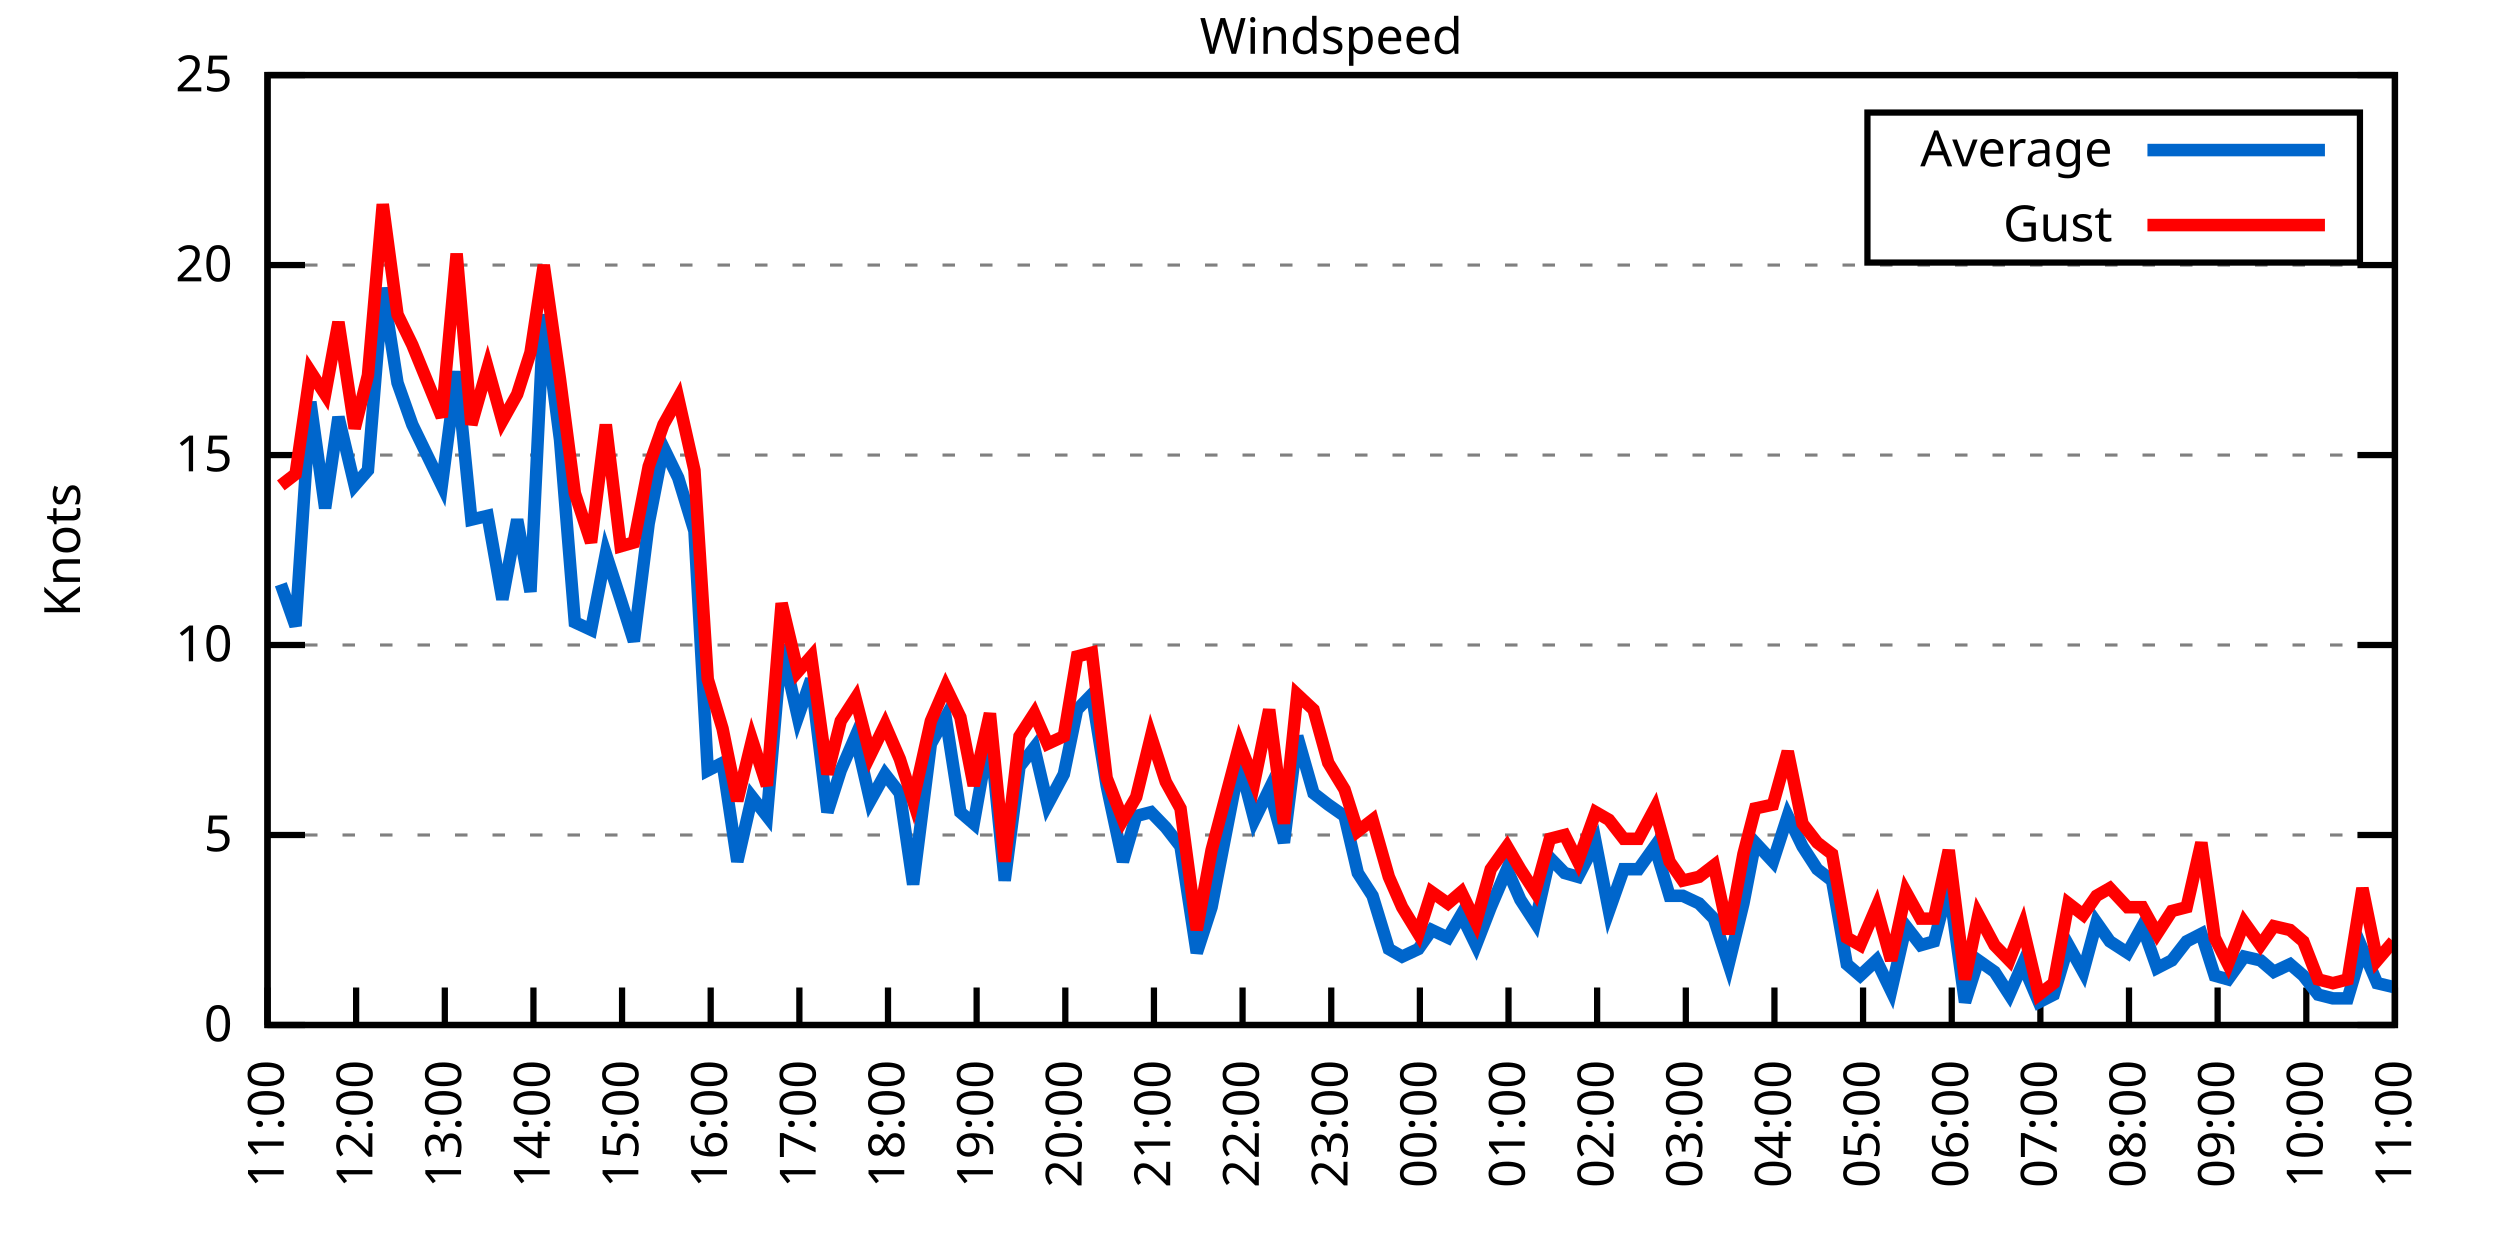
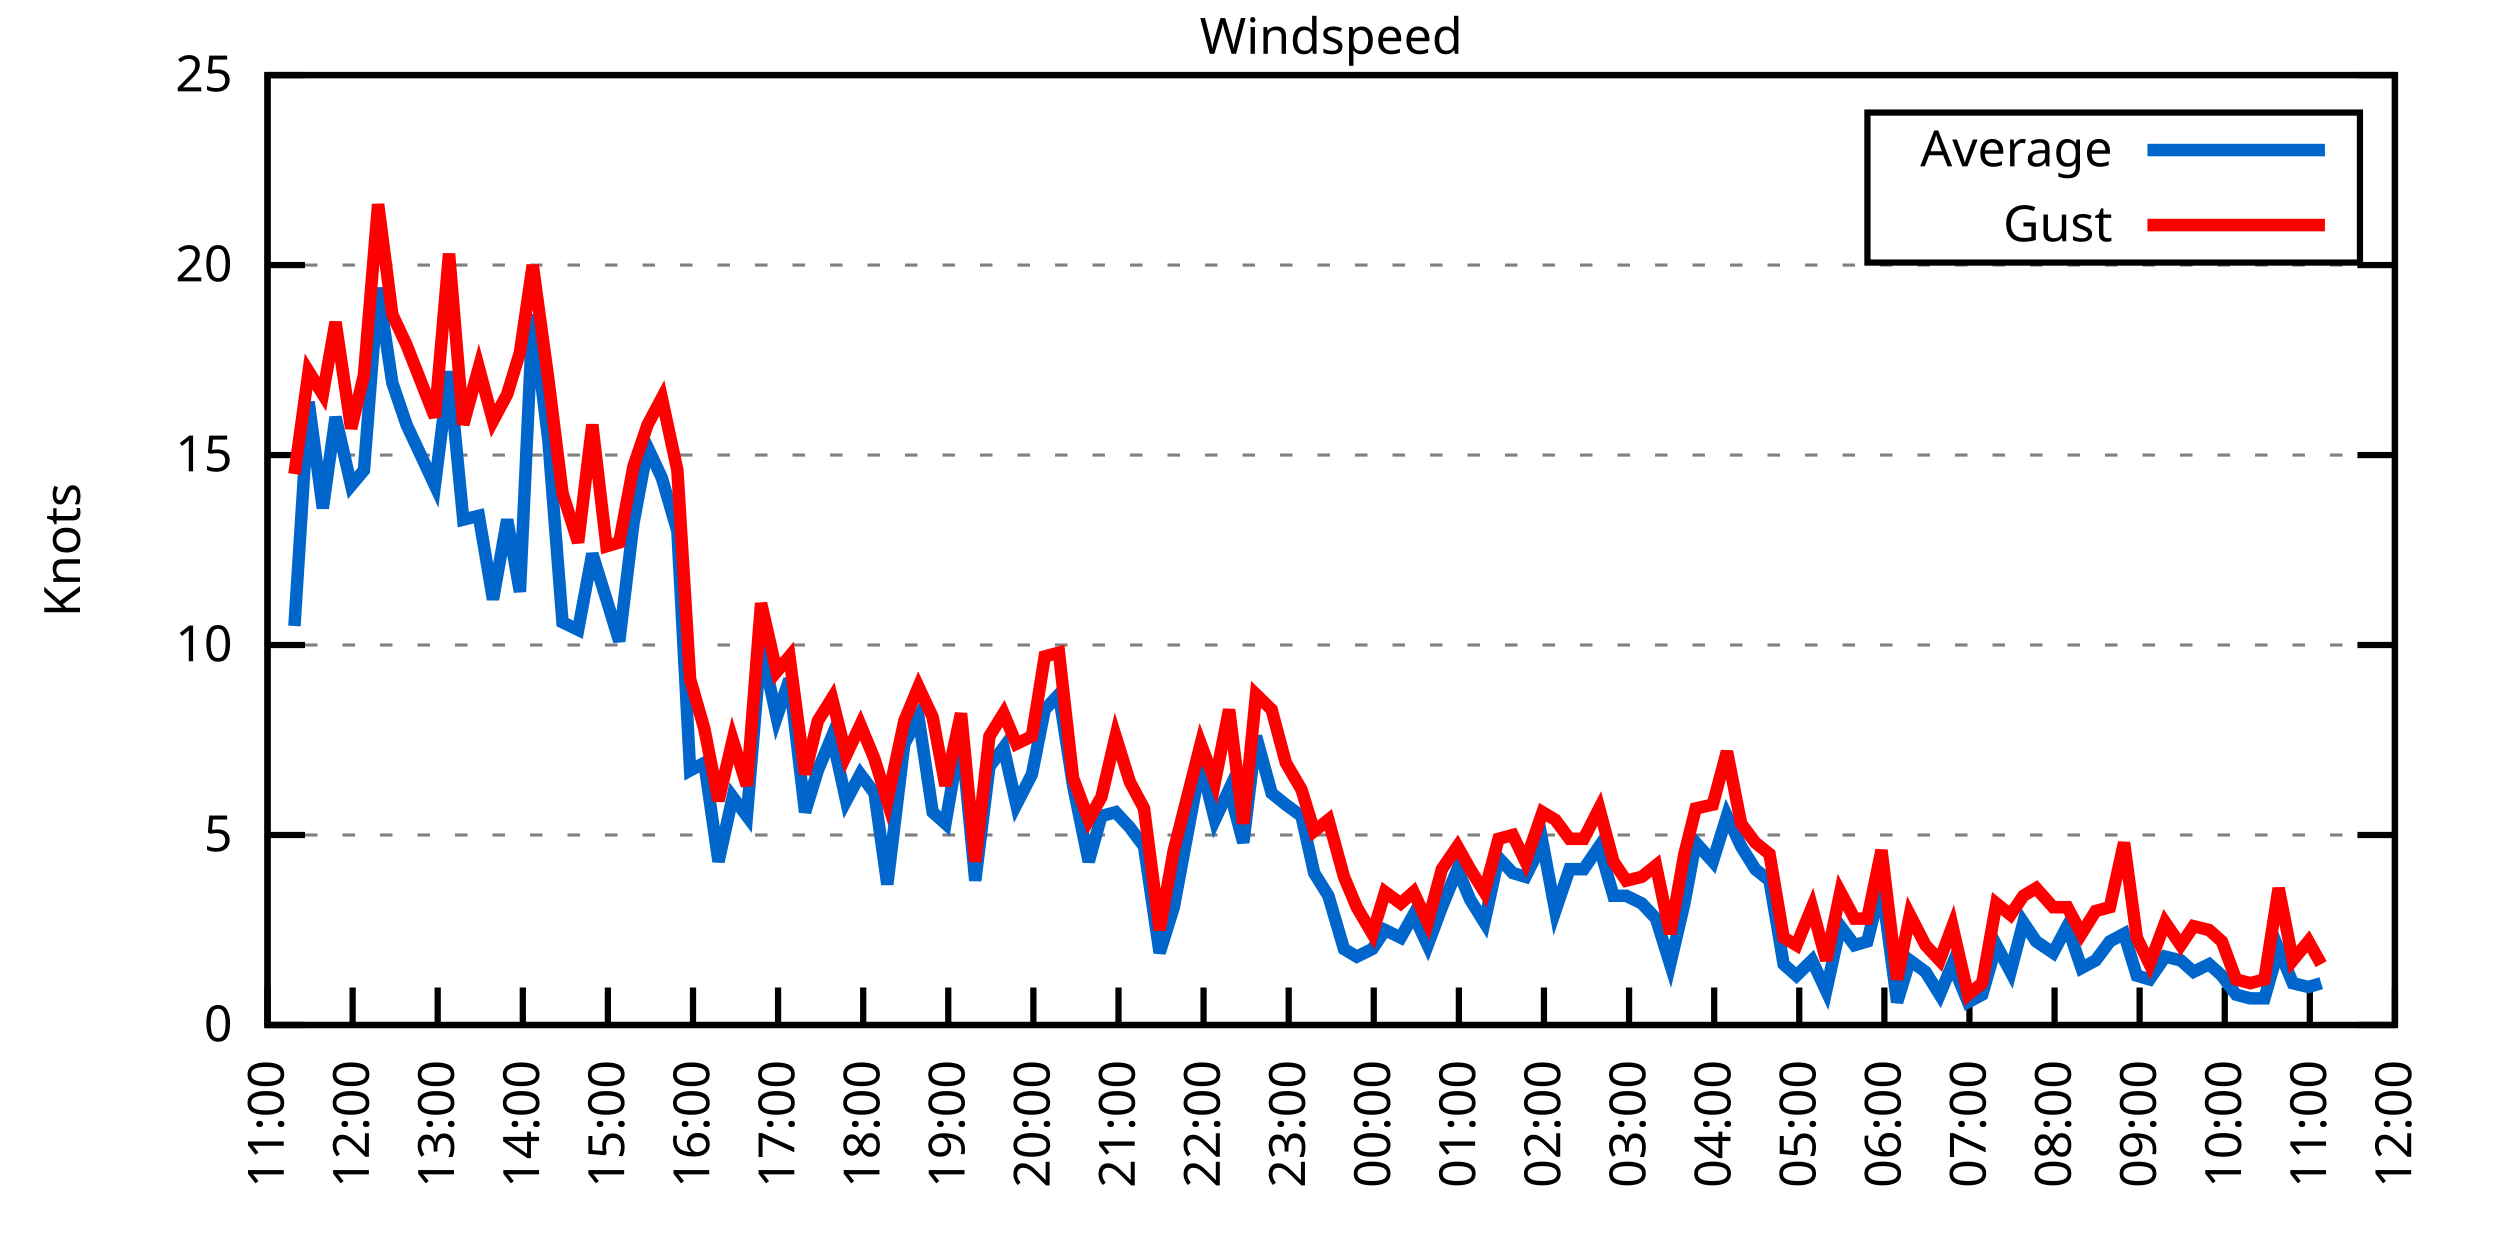
<svg xmlns="http://www.w3.org/2000/svg" xmlns:xlink="http://www.w3.org/1999/xlink" width="400" height="200" viewBox="0 0 400 200">
  <g id="gnuplot_canvas">
    <rect x="0" y="0" width="400" height="200" fill="none" />
    <defs>
      <circle id="gpDot" r="0.5" stroke-width="0.5" stroke="currentColor" />
      <path id="gpPt0" stroke-width="0.333" stroke="currentColor" d="M-1,0 h2 M0,-1 v2" />
      <path id="gpPt1" stroke-width="0.333" stroke="currentColor" d="M-1,-1 L1,1 M1,-1 L-1,1" />
      <path id="gpPt2" stroke-width="0.333" stroke="currentColor" d="M-1,0 L1,0 M0,-1 L0,1 M-1,-1 L1,1 M-1,1 L1,-1" />
      <rect id="gpPt3" stroke-width="0.333" stroke="currentColor" x="-1" y="-1" width="2" height="2" />
      <rect id="gpPt4" stroke-width="0.333" stroke="currentColor" fill="currentColor" x="-1" y="-1" width="2" height="2" />
      <circle id="gpPt5" stroke-width="0.333" stroke="currentColor" cx="0" cy="0" r="1" />
      <use xlink:href="#gpPt5" id="gpPt6" fill="currentColor" stroke="none" />
      <path id="gpPt7" stroke-width="0.333" stroke="currentColor" d="M0,-1.33 L-1.33,0.67 L1.33,0.67 z" />
      <use xlink:href="#gpPt7" id="gpPt8" fill="currentColor" stroke="none" />
      <use xlink:href="#gpPt7" id="gpPt9" stroke="currentColor" transform="rotate(180)" />
      <use xlink:href="#gpPt9" id="gpPt10" fill="currentColor" stroke="none" />
      <use xlink:href="#gpPt3" id="gpPt11" stroke="currentColor" transform="rotate(45)" />
      <use xlink:href="#gpPt11" id="gpPt12" fill="currentColor" stroke="none" />
      <path id="gpPt13" stroke-width="0.333" stroke="currentColor" d="M0,1.330 L1.265,0.411 L0.782,-1.067 L-0.782,-1.076 L-1.265,0.411 z" />
      <use xlink:href="#gpPt13" id="gpPt14" fill="currentColor" stroke="none" />
      <filter id="textbox" filterUnits="objectBoundingBox" x="0" y="0" height="1" width="1">
        <feFlood flood-color="white" flood-opacity="1" result="bgnd" />
        <feComposite in="SourceGraphic" in2="bgnd" operator="atop" />
      </filter>
      <filter id="greybox" filterUnits="objectBoundingBox" x="0" y="0" height="1" width="1">
        <feFlood flood-color="lightgrey" flood-opacity="1" result="grey" />
        <feComposite in="SourceGraphic" in2="grey" operator="atop" />
      </filter>
    </defs>
    <g fill="none" color="white" stroke="currentColor" stroke-width="1.00" stroke-linecap="butt" stroke-linejoin="miter">
</g>
    <g fill="none" color="black" stroke="currentColor" stroke-width="1.00" stroke-linecap="butt" stroke-linejoin="miter">
      <g stroke="none" shape-rendering="crispEdges">
        <polygon fill="rgb(255, 255, 255)" points="42.80,164.00 383.18,164.00 383.18,12.02 42.80,12.02 " />
      </g>
    </g>
    <g fill="none" color="black" stroke="currentColor" stroke-width="1.00" stroke-linecap="butt" stroke-linejoin="miter">
</g>
    <g fill="none" color="black" stroke="black" stroke-width="0.50" stroke-linecap="butt" stroke-linejoin="miter">
</g>
    <g fill="none" color="gray" stroke="currentColor" stroke-width="0.50" stroke-linecap="butt" stroke-linejoin="miter">
      <path stroke="gray" stroke-dasharray="2,4" class="gridline" d="M42.80,164.00 L383.19,164.00  " />
    </g>
    <g fill="none" color="gray" stroke="gray" stroke-width="1.00" stroke-linecap="butt" stroke-linejoin="miter">
</g>
    <g fill="none" color="black" stroke="currentColor" stroke-width="1.00" stroke-linecap="butt" stroke-linejoin="miter">
      <path stroke="black" d="M42.80,164.00 L48.80,164.00 M383.19,164.00 L377.19,164.00  " />
      <g transform="translate(37.20,166.60)" stroke="none" fill="black" font-family="Sans" font-size="8.00" text-anchor="end">
        <text>
          <tspan font-family="Sans"> 0</tspan>
        </text>
      </g>
    </g>
    <g fill="none" color="black" stroke="currentColor" stroke-width="1.00" stroke-linecap="butt" stroke-linejoin="miter">
</g>
    <g fill="none" color="black" stroke="black" stroke-width="0.50" stroke-linecap="butt" stroke-linejoin="miter">
</g>
    <g fill="none" color="gray" stroke="currentColor" stroke-width="0.50" stroke-linecap="butt" stroke-linejoin="miter">
      <path stroke="gray" stroke-dasharray="2,4" class="gridline" d="M42.80,133.60 L383.19,133.60  " />
    </g>
    <g fill="none" color="gray" stroke="gray" stroke-width="1.00" stroke-linecap="butt" stroke-linejoin="miter">
</g>
    <g fill="none" color="black" stroke="currentColor" stroke-width="1.00" stroke-linecap="butt" stroke-linejoin="miter">
      <path stroke="black" d="M42.80,133.60 L48.80,133.60 M383.19,133.60 L377.19,133.60  " />
      <g transform="translate(37.20,136.20)" stroke="none" fill="black" font-family="Sans" font-size="8.00" text-anchor="end">
        <text>
          <tspan font-family="Sans"> 5</tspan>
        </text>
      </g>
    </g>
    <g fill="none" color="black" stroke="currentColor" stroke-width="1.00" stroke-linecap="butt" stroke-linejoin="miter">
</g>
    <g fill="none" color="black" stroke="black" stroke-width="0.50" stroke-linecap="butt" stroke-linejoin="miter">
</g>
    <g fill="none" color="gray" stroke="currentColor" stroke-width="0.50" stroke-linecap="butt" stroke-linejoin="miter">
      <path stroke="gray" stroke-dasharray="2,4" class="gridline" d="M42.80,103.20 L383.19,103.20  " />
    </g>
    <g fill="none" color="gray" stroke="gray" stroke-width="1.00" stroke-linecap="butt" stroke-linejoin="miter">
</g>
    <g fill="none" color="black" stroke="currentColor" stroke-width="1.00" stroke-linecap="butt" stroke-linejoin="miter">
      <path stroke="black" d="M42.80,103.20 L48.80,103.20 M383.19,103.20 L377.19,103.20  " />
      <g transform="translate(37.20,105.80)" stroke="none" fill="black" font-family="Sans" font-size="8.00" text-anchor="end">
        <text>
          <tspan font-family="Sans"> 10</tspan>
        </text>
      </g>
    </g>
    <g fill="none" color="black" stroke="currentColor" stroke-width="1.00" stroke-linecap="butt" stroke-linejoin="miter">
</g>
    <g fill="none" color="black" stroke="black" stroke-width="0.50" stroke-linecap="butt" stroke-linejoin="miter">
</g>
    <g fill="none" color="gray" stroke="currentColor" stroke-width="0.50" stroke-linecap="butt" stroke-linejoin="miter">
      <path stroke="gray" stroke-dasharray="2,4" class="gridline" d="M42.80,72.81 L383.19,72.81  " />
    </g>
    <g fill="none" color="gray" stroke="gray" stroke-width="1.00" stroke-linecap="butt" stroke-linejoin="miter">
</g>
    <g fill="none" color="black" stroke="currentColor" stroke-width="1.00" stroke-linecap="butt" stroke-linejoin="miter">
      <path stroke="black" d="M42.80,72.81 L48.80,72.81 M383.19,72.81 L377.19,72.81  " />
      <g transform="translate(37.20,75.41)" stroke="none" fill="black" font-family="Sans" font-size="8.00" text-anchor="end">
        <text>
          <tspan font-family="Sans"> 15</tspan>
        </text>
      </g>
    </g>
    <g fill="none" color="black" stroke="currentColor" stroke-width="1.00" stroke-linecap="butt" stroke-linejoin="miter">
</g>
    <g fill="none" color="black" stroke="black" stroke-width="0.50" stroke-linecap="butt" stroke-linejoin="miter">
</g>
    <g fill="none" color="gray" stroke="currentColor" stroke-width="0.50" stroke-linecap="butt" stroke-linejoin="miter">
      <path stroke="gray" stroke-dasharray="2,4" class="gridline" d="M42.80,42.41 L383.19,42.41  " />
    </g>
    <g fill="none" color="gray" stroke="gray" stroke-width="1.00" stroke-linecap="butt" stroke-linejoin="miter">
</g>
    <g fill="none" color="black" stroke="currentColor" stroke-width="1.00" stroke-linecap="butt" stroke-linejoin="miter">
      <path stroke="black" d="M42.80,42.41 L48.80,42.41 M383.19,42.41 L377.19,42.41  " />
      <g transform="translate(37.20,45.01)" stroke="none" fill="black" font-family="Sans" font-size="8.00" text-anchor="end">
        <text>
          <tspan font-family="Sans"> 20</tspan>
        </text>
      </g>
    </g>
    <g fill="none" color="black" stroke="currentColor" stroke-width="1.00" stroke-linecap="butt" stroke-linejoin="miter">
</g>
    <g fill="none" color="black" stroke="black" stroke-width="0.50" stroke-linecap="butt" stroke-linejoin="miter">
</g>
    <g fill="none" color="gray" stroke="currentColor" stroke-width="0.50" stroke-linecap="butt" stroke-linejoin="miter">
      <path stroke="gray" stroke-dasharray="2,4" class="gridline" d="M42.80,12.01 L383.19,12.01  " />
    </g>
    <g fill="none" color="gray" stroke="gray" stroke-width="1.00" stroke-linecap="butt" stroke-linejoin="miter">
</g>
    <g fill="none" color="black" stroke="currentColor" stroke-width="1.00" stroke-linecap="butt" stroke-linejoin="miter">
      <path stroke="black" d="M42.80,12.01 L48.80,12.01 M383.19,12.01 L377.19,12.01  " />
      <g transform="translate(37.20,14.61)" stroke="none" fill="black" font-family="Sans" font-size="8.00" text-anchor="end">
        <text>
          <tspan font-family="Sans"> 25</tspan>
        </text>
      </g>
    </g>
    <g fill="none" color="black" stroke="currentColor" stroke-width="1.00" stroke-linecap="butt" stroke-linejoin="miter">
      <path stroke="black" d="M42.80,164.00 L42.80,158.00  " />
      <g transform="translate(45.40,169.60) rotate(270.00)" stroke="none" fill="black" font-family="Sans" font-size="8.00" text-anchor="end">
        <text>
          <tspan font-family="Sans">11:00</tspan>
        </text>
      </g>
    </g>
    <g fill="none" color="black" stroke="currentColor" stroke-width="1.00" stroke-linecap="butt" stroke-linejoin="miter">
-       <path stroke="black" d="M56.98,164.00 L56.98,158.00  " />
-       <g transform="translate(59.58,169.60) rotate(270.00)" stroke="none" fill="black" font-family="Sans" font-size="8.00" text-anchor="end">
+       <path stroke="black" d="M56.42,164.00 L56.42,158.00  " />
+       <g transform="translate(59.02,169.60) rotate(270.00)" stroke="none" fill="black" font-family="Sans" font-size="8.00" text-anchor="end">
        <text>
          <tspan font-family="Sans">12:00</tspan>
        </text>
      </g>
    </g>
    <g fill="none" color="black" stroke="currentColor" stroke-width="1.00" stroke-linecap="butt" stroke-linejoin="miter">
-       <path stroke="black" d="M71.17,164.00 L71.17,158.00  " />
-       <g transform="translate(73.77,169.60) rotate(270.00)" stroke="none" fill="black" font-family="Sans" font-size="8.00" text-anchor="end">
+       <path stroke="black" d="M70.03,164.00 L70.03,158.00  " />
+       <g transform="translate(72.63,169.60) rotate(270.00)" stroke="none" fill="black" font-family="Sans" font-size="8.00" text-anchor="end">
        <text>
          <tspan font-family="Sans">13:00</tspan>
        </text>
      </g>
    </g>
    <g fill="none" color="black" stroke="currentColor" stroke-width="1.00" stroke-linecap="butt" stroke-linejoin="miter">
-       <path stroke="black" d="M85.35,164.00 L85.35,158.00  " />
-       <g transform="translate(87.95,169.60) rotate(270.00)" stroke="none" fill="black" font-family="Sans" font-size="8.00" text-anchor="end">
+       <path stroke="black" d="M83.65,164.00 L83.65,158.00  " />
+       <g transform="translate(86.25,169.60) rotate(270.00)" stroke="none" fill="black" font-family="Sans" font-size="8.00" text-anchor="end">
        <text>
          <tspan font-family="Sans">14:00</tspan>
        </text>
      </g>
    </g>
    <g fill="none" color="black" stroke="currentColor" stroke-width="1.00" stroke-linecap="butt" stroke-linejoin="miter">
-       <path stroke="black" d="M99.53,164.00 L99.53,158.00  " />
-       <g transform="translate(102.13,169.60) rotate(270.00)" stroke="none" fill="black" font-family="Sans" font-size="8.00" text-anchor="end">
+       <path stroke="black" d="M97.26,164.00 L97.26,158.00  " />
+       <g transform="translate(99.86,169.60) rotate(270.00)" stroke="none" fill="black" font-family="Sans" font-size="8.00" text-anchor="end">
        <text>
          <tspan font-family="Sans">15:00</tspan>
        </text>
      </g>
    </g>
    <g fill="none" color="black" stroke="currentColor" stroke-width="1.00" stroke-linecap="butt" stroke-linejoin="miter">
-       <path stroke="black" d="M113.71,164.00 L113.71,158.00  " />
-       <g transform="translate(116.31,169.60) rotate(270.00)" stroke="none" fill="black" font-family="Sans" font-size="8.00" text-anchor="end">
+       <path stroke="black" d="M110.88,164.00 L110.88,158.00  " />
+       <g transform="translate(113.48,169.60) rotate(270.00)" stroke="none" fill="black" font-family="Sans" font-size="8.00" text-anchor="end">
        <text>
          <tspan font-family="Sans">16:00</tspan>
        </text>
      </g>
    </g>
    <g fill="none" color="black" stroke="currentColor" stroke-width="1.00" stroke-linecap="butt" stroke-linejoin="miter">
-       <path stroke="black" d="M127.90,164.00 L127.90,158.00  " />
-       <g transform="translate(130.50,169.60) rotate(270.00)" stroke="none" fill="black" font-family="Sans" font-size="8.00" text-anchor="end">
+       <path stroke="black" d="M124.49,164.00 L124.49,158.00  " />
+       <g transform="translate(127.09,169.60) rotate(270.00)" stroke="none" fill="black" font-family="Sans" font-size="8.00" text-anchor="end">
        <text>
          <tspan font-family="Sans">17:00</tspan>
        </text>
      </g>
    </g>
    <g fill="none" color="black" stroke="currentColor" stroke-width="1.00" stroke-linecap="butt" stroke-linejoin="miter">
-       <path stroke="black" d="M142.08,164.00 L142.08,158.00  " />
-       <g transform="translate(144.68,169.60) rotate(270.00)" stroke="none" fill="black" font-family="Sans" font-size="8.00" text-anchor="end">
+       <path stroke="black" d="M138.11,164.00 L138.11,158.00  " />
+       <g transform="translate(140.71,169.60) rotate(270.00)" stroke="none" fill="black" font-family="Sans" font-size="8.00" text-anchor="end">
        <text>
          <tspan font-family="Sans">18:00</tspan>
        </text>
      </g>
    </g>
    <g fill="none" color="black" stroke="currentColor" stroke-width="1.00" stroke-linecap="butt" stroke-linejoin="miter">
-       <path stroke="black" d="M156.26,164.00 L156.26,158.00  " />
-       <g transform="translate(158.86,169.60) rotate(270.00)" stroke="none" fill="black" font-family="Sans" font-size="8.00" text-anchor="end">
+       <path stroke="black" d="M151.72,164.00 L151.72,158.00  " />
+       <g transform="translate(154.32,169.60) rotate(270.00)" stroke="none" fill="black" font-family="Sans" font-size="8.00" text-anchor="end">
        <text>
          <tspan font-family="Sans">19:00</tspan>
        </text>
      </g>
    </g>
    <g fill="none" color="black" stroke="currentColor" stroke-width="1.00" stroke-linecap="butt" stroke-linejoin="miter">
-       <path stroke="black" d="M170.45,164.00 L170.45,158.00  " />
-       <g transform="translate(173.05,169.60) rotate(270.00)" stroke="none" fill="black" font-family="Sans" font-size="8.00" text-anchor="end">
+       <path stroke="black" d="M165.34,164.00 L165.34,158.00  " />
+       <g transform="translate(167.94,169.60) rotate(270.00)" stroke="none" fill="black" font-family="Sans" font-size="8.00" text-anchor="end">
        <text>
          <tspan font-family="Sans">20:00</tspan>
        </text>
      </g>
    </g>
    <g fill="none" color="black" stroke="currentColor" stroke-width="1.00" stroke-linecap="butt" stroke-linejoin="miter">
-       <path stroke="black" d="M184.63,164.00 L184.63,158.00  " />
-       <g transform="translate(187.23,169.60) rotate(270.00)" stroke="none" fill="black" font-family="Sans" font-size="8.00" text-anchor="end">
+       <path stroke="black" d="M178.96,164.00 L178.96,158.00  " />
+       <g transform="translate(181.56,169.60) rotate(270.00)" stroke="none" fill="black" font-family="Sans" font-size="8.00" text-anchor="end">
        <text>
          <tspan font-family="Sans">21:00</tspan>
        </text>
      </g>
    </g>
    <g fill="none" color="black" stroke="currentColor" stroke-width="1.00" stroke-linecap="butt" stroke-linejoin="miter">
-       <path stroke="black" d="M198.81,164.00 L198.81,158.00  " />
-       <g transform="translate(201.41,169.60) rotate(270.00)" stroke="none" fill="black" font-family="Sans" font-size="8.00" text-anchor="end">
+       <path stroke="black" d="M192.57,164.00 L192.57,158.00  " />
+       <g transform="translate(195.17,169.60) rotate(270.00)" stroke="none" fill="black" font-family="Sans" font-size="8.00" text-anchor="end">
        <text>
          <tspan font-family="Sans">22:00</tspan>
        </text>
      </g>
    </g>
    <g fill="none" color="black" stroke="currentColor" stroke-width="1.00" stroke-linecap="butt" stroke-linejoin="miter">
-       <path stroke="black" d="M213.00,164.00 L213.00,158.00  " />
-       <g transform="translate(215.60,169.60) rotate(270.00)" stroke="none" fill="black" font-family="Sans" font-size="8.00" text-anchor="end">
+       <path stroke="black" d="M206.19,164.00 L206.19,158.00  " />
+       <g transform="translate(208.79,169.60) rotate(270.00)" stroke="none" fill="black" font-family="Sans" font-size="8.00" text-anchor="end">
        <text>
          <tspan font-family="Sans">23:00</tspan>
        </text>
      </g>
    </g>
    <g fill="none" color="black" stroke="currentColor" stroke-width="1.00" stroke-linecap="butt" stroke-linejoin="miter">
-       <path stroke="black" d="M227.18,164.00 L227.18,158.00  " />
-       <g transform="translate(229.78,169.60) rotate(270.00)" stroke="none" fill="black" font-family="Sans" font-size="8.00" text-anchor="end">
+       <path stroke="black" d="M219.80,164.00 L219.80,158.00  " />
+       <g transform="translate(222.40,169.60) rotate(270.00)" stroke="none" fill="black" font-family="Sans" font-size="8.00" text-anchor="end">
        <text>
          <tspan font-family="Sans">00:00</tspan>
        </text>
      </g>
    </g>
    <g fill="none" color="black" stroke="currentColor" stroke-width="1.00" stroke-linecap="butt" stroke-linejoin="miter">
-       <path stroke="black" d="M241.36,164.00 L241.36,158.00  " />
-       <g transform="translate(243.96,169.60) rotate(270.00)" stroke="none" fill="black" font-family="Sans" font-size="8.00" text-anchor="end">
+       <path stroke="black" d="M233.42,164.00 L233.42,158.00  " />
+       <g transform="translate(236.02,169.60) rotate(270.00)" stroke="none" fill="black" font-family="Sans" font-size="8.00" text-anchor="end">
        <text>
          <tspan font-family="Sans">01:00</tspan>
        </text>
      </g>
    </g>
    <g fill="none" color="black" stroke="currentColor" stroke-width="1.00" stroke-linecap="butt" stroke-linejoin="miter">
-       <path stroke="black" d="M255.54,164.00 L255.54,158.00  " />
-       <g transform="translate(258.14,169.60) rotate(270.00)" stroke="none" fill="black" font-family="Sans" font-size="8.00" text-anchor="end">
+       <path stroke="black" d="M247.03,164.00 L247.03,158.00  " />
+       <g transform="translate(249.63,169.60) rotate(270.00)" stroke="none" fill="black" font-family="Sans" font-size="8.00" text-anchor="end">
        <text>
          <tspan font-family="Sans">02:00</tspan>
        </text>
      </g>
    </g>
    <g fill="none" color="black" stroke="currentColor" stroke-width="1.00" stroke-linecap="butt" stroke-linejoin="miter">
-       <path stroke="black" d="M269.73,164.00 L269.73,158.00  " />
-       <g transform="translate(272.33,169.60) rotate(270.00)" stroke="none" fill="black" font-family="Sans" font-size="8.00" text-anchor="end">
+       <path stroke="black" d="M260.65,164.00 L260.65,158.00  " />
+       <g transform="translate(263.25,169.60) rotate(270.00)" stroke="none" fill="black" font-family="Sans" font-size="8.00" text-anchor="end">
        <text>
          <tspan font-family="Sans">03:00</tspan>
        </text>
      </g>
    </g>
    <g fill="none" color="black" stroke="currentColor" stroke-width="1.00" stroke-linecap="butt" stroke-linejoin="miter">
-       <path stroke="black" d="M283.91,164.00 L283.91,158.00  " />
-       <g transform="translate(286.51,169.60) rotate(270.00)" stroke="none" fill="black" font-family="Sans" font-size="8.00" text-anchor="end">
+       <path stroke="black" d="M274.27,164.00 L274.27,158.00  " />
+       <g transform="translate(276.87,169.60) rotate(270.00)" stroke="none" fill="black" font-family="Sans" font-size="8.00" text-anchor="end">
        <text>
          <tspan font-family="Sans">04:00</tspan>
        </text>
      </g>
    </g>
    <g fill="none" color="black" stroke="currentColor" stroke-width="1.00" stroke-linecap="butt" stroke-linejoin="miter">
-       <path stroke="black" d="M298.09,164.00 L298.09,158.00  " />
-       <g transform="translate(300.69,169.60) rotate(270.00)" stroke="none" fill="black" font-family="Sans" font-size="8.00" text-anchor="end">
+       <path stroke="black" d="M287.88,164.00 L287.88,158.00  " />
+       <g transform="translate(290.48,169.60) rotate(270.00)" stroke="none" fill="black" font-family="Sans" font-size="8.00" text-anchor="end">
        <text>
          <tspan font-family="Sans">05:00</tspan>
        </text>
      </g>
    </g>
    <g fill="none" color="black" stroke="currentColor" stroke-width="1.00" stroke-linecap="butt" stroke-linejoin="miter">
-       <path stroke="black" d="M312.28,164.00 L312.28,158.00  " />
-       <g transform="translate(314.88,169.60) rotate(270.00)" stroke="none" fill="black" font-family="Sans" font-size="8.00" text-anchor="end">
+       <path stroke="black" d="M301.50,164.00 L301.50,158.00  " />
+       <g transform="translate(304.10,169.60) rotate(270.00)" stroke="none" fill="black" font-family="Sans" font-size="8.00" text-anchor="end">
        <text>
          <tspan font-family="Sans">06:00</tspan>
        </text>
      </g>
    </g>
    <g fill="none" color="black" stroke="currentColor" stroke-width="1.00" stroke-linecap="butt" stroke-linejoin="miter">
-       <path stroke="black" d="M326.46,164.00 L326.46,158.00  " />
-       <g transform="translate(329.06,169.60) rotate(270.00)" stroke="none" fill="black" font-family="Sans" font-size="8.00" text-anchor="end">
+       <path stroke="black" d="M315.11,164.00 L315.11,158.00  " />
+       <g transform="translate(317.71,169.60) rotate(270.00)" stroke="none" fill="black" font-family="Sans" font-size="8.00" text-anchor="end">
        <text>
          <tspan font-family="Sans">07:00</tspan>
        </text>
      </g>
    </g>
    <g fill="none" color="black" stroke="currentColor" stroke-width="1.00" stroke-linecap="butt" stroke-linejoin="miter">
-       <path stroke="black" d="M340.64,164.00 L340.64,158.00  " />
-       <g transform="translate(343.24,169.60) rotate(270.00)" stroke="none" fill="black" font-family="Sans" font-size="8.00" text-anchor="end">
+       <path stroke="black" d="M328.73,164.00 L328.73,158.00  " />
+       <g transform="translate(331.33,169.60) rotate(270.00)" stroke="none" fill="black" font-family="Sans" font-size="8.00" text-anchor="end">
        <text>
          <tspan font-family="Sans">08:00</tspan>
        </text>
      </g>
    </g>
    <g fill="none" color="black" stroke="currentColor" stroke-width="1.00" stroke-linecap="butt" stroke-linejoin="miter">
-       <path stroke="black" d="M354.82,164.00 L354.82,158.00  " />
-       <g transform="translate(357.42,169.60) rotate(270.00)" stroke="none" fill="black" font-family="Sans" font-size="8.00" text-anchor="end">
+       <path stroke="black" d="M342.34,164.00 L342.34,158.00  " />
+       <g transform="translate(344.94,169.60) rotate(270.00)" stroke="none" fill="black" font-family="Sans" font-size="8.00" text-anchor="end">
        <text>
          <tspan font-family="Sans">09:00</tspan>
        </text>
      </g>
    </g>
    <g fill="none" color="black" stroke="currentColor" stroke-width="1.00" stroke-linecap="butt" stroke-linejoin="miter">
-       <path stroke="black" d="M369.01,164.00 L369.01,158.00  " />
-       <g transform="translate(371.61,169.60) rotate(270.00)" stroke="none" fill="black" font-family="Sans" font-size="8.00" text-anchor="end">
+       <path stroke="black" d="M355.96,164.00 L355.96,158.00  " />
+       <g transform="translate(358.56,169.60) rotate(270.00)" stroke="none" fill="black" font-family="Sans" font-size="8.00" text-anchor="end">
        <text>
          <tspan font-family="Sans">10:00</tspan>
+         </text>
+       </g>
+     </g>
+     <g fill="none" color="black" stroke="currentColor" stroke-width="1.00" stroke-linecap="butt" stroke-linejoin="miter">
+       <path stroke="black" d="M369.57,164.00 L369.57,158.00  " />
+       <g transform="translate(372.17,169.60) rotate(270.00)" stroke="none" fill="black" font-family="Sans" font-size="8.00" text-anchor="end">
+         <text>
+           <tspan font-family="Sans">11:00</tspan>
        </text>
      </g>
    </g>
    <g fill="none" color="black" stroke="currentColor" stroke-width="1.00" stroke-linecap="butt" stroke-linejoin="miter">
      <path stroke="black" d="M383.19,164.00 L383.19,158.00  " />
      <g transform="translate(385.79,169.60) rotate(270.00)" stroke="none" fill="black" font-family="Sans" font-size="8.00" text-anchor="end">
        <text>
-           <tspan font-family="Sans">11:00</tspan>
+           <tspan font-family="Sans">12:00</tspan>
        </text>
      </g>
    </g>
    <g fill="none" color="black" stroke="currentColor" stroke-width="1.00" stroke-linecap="butt" stroke-linejoin="miter">
</g>
    <g fill="none" color="black" stroke="currentColor" stroke-width="1.00" stroke-linecap="butt" stroke-linejoin="miter">
      <path stroke="black" d="M42.80,12.01 L42.80,164.00 L383.19,164.00 L383.19,12.01 L42.80,12.01 Z  " />
    </g>
    <g fill="none" color="black" stroke="currentColor" stroke-width="1.00" stroke-linecap="butt" stroke-linejoin="miter">
</g>
    <g fill="none" color="black" stroke="currentColor" stroke-width="1.00" stroke-linecap="butt" stroke-linejoin="miter">
      <path stroke="black" d="M298.79,42.01 L298.79,18.01 L377.59,18.01 L377.59,42.01 L298.79,42.01 Z  " />
    </g>
    <g id="Windspeed_plot_1">
      <g fill="none" color="white" stroke="black" stroke-width="2.00" stroke-linecap="butt" stroke-linejoin="miter">
</g>
      <g fill="none" color="black" stroke="currentColor" stroke-width="2.00" stroke-linecap="butt" stroke-linejoin="miter">
        <g transform="translate(337.99,26.61)" stroke="none" fill="black" font-family="Sans" font-size="8.00" text-anchor="end">
          <text>
            <tspan font-family="Sans">Average</tspan>
          </text>
        </g>
      </g>
      <g fill="none" color="black" stroke="currentColor" stroke-width="2.00" stroke-linecap="butt" stroke-linejoin="miter">
-         <path stroke="rgb(  0, 102, 204)" d="M343.59,24.01 L371.99,24.01 M44.93,93.48 L47.29,100.16 L49.66,64.29 L52.02,81.32 L54.15,66.73 L56.75,77.67   L58.87,75.24 L61.24,46.06 L63.60,61.25 L65.97,67.94 L70.69,77.67 L73.06,59.43 L75.42,83.14 L78.02,82.53   L80.38,95.91 L82.75,83.14 L84.88,94.69 L87.00,50.31 L89.60,70.37 L91.97,99.56 L94.57,100.77 L96.93,88.61   L99.30,95.91 L101.42,102.60 L103.79,83.75 L106.15,71.59 L108.51,76.45 L111.11,84.97 L113.24,123.27 L115.61,122.05   L117.97,137.86 L120.33,127.52 L122.70,130.56 L125.06,103.20 L127.66,114.76 L129.79,108.68 L132.39,129.95 L134.52,123.27   L136.88,117.80 L139.24,128.13 L141.61,123.87 L143.97,126.91 L146.10,141.51 L148.94,119.01 L151.30,114.76 L153.66,129.95   L155.79,131.78 L158.39,117.19 L160.75,140.90 L163.12,122.66 L165.48,119.62 L167.61,128.74 L170.21,123.87 L172.34,113.54   L174.70,111.11 L177.06,125.70 L179.67,137.86 L181.79,130.56 L184.16,129.95 L186.52,132.39 L188.88,135.43 L191.48,152.45   L193.85,145.15 L198.34,122.05 L200.70,131.17 L203.07,126.31 L205.43,134.82 L207.56,117.80 L210.16,126.91 L212.52,128.74   L215.12,130.56 L217.25,139.68 L219.61,143.33 L222.21,151.84 L224.34,153.06 L226.94,151.84 L229.07,148.80 L231.67,150.02   L233.80,146.37 L236.16,151.23 L238.52,145.15 L241.12,139.07 L243.25,143.94 L245.62,147.59 L247.98,137.25 L250.34,139.68   L252.47,140.29 L255.31,134.82 L257.43,145.76 L259.80,139.07 L262.16,139.07 L264.76,135.43 L267.13,143.33 L269.25,143.33   L271.85,144.55 L274.22,146.98 L276.58,154.27 L278.95,144.55 L280.84,134.82 L283.67,137.86 L286.04,130.56 L288.40,135.43   L290.76,139.07 L293.13,140.90 L295.49,154.27 L297.62,156.10 L300.22,153.66 L302.58,158.53 L304.95,148.19 L307.31,151.23   L309.44,150.62 L311.80,141.51 L314.40,160.35 L316.53,153.66 L319.13,155.49 L321.49,159.14 L323.62,154.27 L326.22,160.35   L328.59,159.14 L330.95,151.23 L333.31,155.49 L335.44,147.59 L337.57,150.62 L340.40,152.45 L342.77,148.19 L345.13,154.88   L347.50,153.66 L349.86,150.62 L352.22,149.41 L354.35,156.10 L356.48,156.70 L359.08,153.06 L361.68,153.66 L363.81,155.49   L366.41,154.27 L368.53,156.10 L370.90,159.14 L373.26,159.74 L375.63,159.74 L377.99,151.84 L380.35,157.31 L382.95,157.92    " />
+         <path stroke="rgb(  0, 102, 204)" d="M343.59,24.01 L371.99,24.01 M47.11,100.16 L49.38,64.29 L51.65,81.32 L53.69,66.73 L56.19,77.67 L58.23,75.24   L60.50,46.06 L62.77,61.25 L65.04,67.94 L69.58,77.67 L71.85,59.43 L74.12,83.14 L76.61,82.53 L78.88,95.91   L81.15,83.14 L83.19,94.69 L85.24,50.31 L87.73,70.37 L90.00,99.56 L92.50,100.77 L94.77,88.61 L97.04,95.91   L99.08,102.60 L101.35,83.75 L103.62,71.59 L105.89,76.45 L108.38,84.97 L110.42,123.27 L112.69,122.05 L114.96,137.86   L117.23,127.52 L119.50,130.56 L121.77,103.20 L124.27,114.76 L126.31,108.68 L128.81,129.95 L130.85,123.27 L133.12,117.80   L135.39,128.13 L137.66,123.87 L139.92,126.91 L141.97,141.51 L144.69,119.01 L146.96,114.76 L149.23,129.95 L151.27,131.78   L153.77,117.19 L156.04,140.90 L158.31,122.66 L160.57,119.62 L162.62,128.74 L165.11,123.87 L167.16,113.54 L169.43,111.11   L171.69,125.70 L174.19,137.86 L176.23,130.56 L178.50,129.95 L180.77,132.39 L183.04,135.43 L185.54,152.45 L187.81,145.15   L192.12,122.05 L194.39,131.17 L196.66,126.31 L198.93,134.82 L200.97,117.80 L203.46,126.91 L205.73,128.74 L208.23,130.56   L210.27,139.68 L212.54,143.33 L215.04,151.84 L217.08,153.06 L219.58,151.84 L221.62,148.80 L224.11,150.02 L226.16,146.37   L228.43,151.23 L230.70,145.15 L233.19,139.07 L235.23,143.94 L237.50,147.59 L239.77,137.25 L242.04,139.68 L244.08,140.29   L246.81,134.82 L248.85,145.76 L251.12,139.07 L253.39,139.07 L255.88,135.43 L258.15,143.33 L260.20,143.33 L262.69,144.55   L264.96,146.98 L267.23,154.27 L269.50,144.55 L271.32,134.82 L274.04,137.86 L276.31,130.56 L278.58,135.43 L280.85,139.07   L283.12,140.90 L285.38,154.27 L287.43,156.10 L289.92,153.66 L292.19,158.53 L294.46,148.19 L296.73,151.23 L298.77,150.62   L301.04,141.51 L303.54,160.35 L305.58,153.66 L308.08,155.49 L310.35,159.14 L312.39,154.27 L314.89,160.35 L317.15,159.14   L319.42,151.23 L321.69,155.49 L323.74,147.59 L325.78,150.62 L328.50,152.45 L330.77,148.19 L333.04,154.88 L335.31,153.66   L337.58,150.62 L339.85,149.41 L341.89,156.10 L343.93,156.70 L346.43,153.06 L348.92,153.66 L350.97,155.49 L353.46,154.27   L355.50,156.10 L357.77,159.14 L360.04,159.74 L362.31,159.74 L364.58,151.84 L366.85,157.31 L369.35,157.92 L371.39,157.31    " />
      </g>
    </g>
    <g id="Windspeed_plot_2">
      <g fill="none" color="black" stroke="currentColor" stroke-width="2.00" stroke-linecap="butt" stroke-linejoin="miter">
        <g transform="translate(337.99,38.61)" stroke="none" fill="black" font-family="Sans" font-size="8.00" text-anchor="end">
          <text>
            <tspan font-family="Sans">Gust</tspan>
          </text>
        </g>
      </g>
      <g fill="none" color="black" stroke="currentColor" stroke-width="2.00" stroke-linecap="butt" stroke-linejoin="miter">
-         <path stroke="rgb(255,   0,   0)" d="M343.59,36.01 L371.99,36.01 M44.93,77.67 L47.29,75.85 L49.66,59.43 L52.02,63.08 L54.15,51.53 L56.75,68.55   L58.87,60.04 L61.24,32.68 L63.60,50.31 L65.97,55.18 L70.69,66.73 L73.06,40.58 L75.42,67.94 L78.02,58.82   L80.38,67.33 L82.75,63.08 L84.88,56.39 L87.00,42.41 L89.60,60.65 L91.97,78.89 L94.57,86.79 L96.93,67.94   L99.30,87.40 L101.42,86.79 L103.79,74.63 L106.15,67.94 L108.51,63.69 L111.11,75.24 L113.24,108.68 L115.61,116.58   L117.97,128.13 L120.33,118.40 L122.70,125.70 L125.06,96.52 L127.66,107.46 L129.79,105.03 L132.39,123.87 L134.52,115.36   L136.88,111.72 L139.24,120.83 L141.61,115.97 L143.97,121.44 L146.10,128.13 L148.94,115.36 L151.30,109.89 L153.66,114.76   L155.79,125.70 L158.39,114.15 L160.75,137.86 L163.12,117.80 L165.48,114.15 L167.61,119.01 L170.21,117.80 L172.34,105.03   L174.70,104.42 L177.06,124.48 L179.67,131.17 L181.79,127.52 L184.16,117.80 L186.52,125.09 L188.88,129.35 L191.48,148.80   L193.85,136.03 L198.34,119.01 L200.70,125.09 L203.07,113.54 L205.43,131.78 L207.56,111.11 L210.16,113.54 L212.52,122.05   L215.12,126.31 L217.25,132.99 L219.61,131.17 L222.21,140.29 L224.34,145.15 L226.94,149.41 L229.07,142.72 L231.67,144.55   L233.80,142.72 L236.16,147.59 L238.52,139.07 L241.12,135.43 L243.25,139.07 L245.62,142.72 L247.98,134.21 L250.34,133.60   L252.47,137.86 L255.31,129.95 L257.43,131.17 L259.80,134.21 L262.16,134.21 L264.76,129.35 L267.13,137.86 L269.25,140.90   L271.85,140.29 L274.22,138.47 L276.58,149.41 L278.95,136.64 L280.84,129.35 L283.67,128.74 L286.04,120.23 L288.40,131.78   L290.76,134.82 L293.13,136.64 L295.49,150.02 L297.62,151.23 L300.22,145.15 L302.58,153.66 L304.95,142.72 L307.31,146.98   L309.44,146.98 L311.80,136.03 L314.40,156.70 L316.53,146.37 L319.13,151.23 L321.49,153.66 L323.62,148.19 L326.22,159.14   L328.59,157.31 L330.95,144.55 L333.31,146.37 L335.44,143.33 L337.57,142.11 L340.40,145.15 L342.77,145.15 L345.13,149.41   L347.50,145.76 L349.86,145.15 L352.22,134.82 L354.35,150.02 L356.48,154.27 L359.08,147.59 L361.68,151.23 L363.81,148.19   L366.41,148.80 L368.53,150.62 L370.90,156.70 L373.26,157.31 L375.63,156.70 L377.99,142.11 L380.35,153.66 L382.95,150.62    " />
+         <path stroke="rgb(255,   0,   0)" d="M343.59,36.01 L371.99,36.01 M47.11,75.85 L49.38,59.43 L51.65,63.08 L53.69,51.53 L56.19,68.55 L58.23,60.04   L60.50,32.68 L62.77,50.31 L65.04,55.18 L69.58,66.73 L71.85,40.58 L74.12,67.94 L76.61,58.82 L78.88,67.33   L81.15,63.08 L83.19,56.39 L85.24,42.41 L87.73,60.65 L90.00,78.89 L92.50,86.79 L94.77,67.94 L97.04,87.40   L99.08,86.79 L101.35,74.63 L103.62,67.94 L105.89,63.69 L108.38,75.24 L110.42,108.68 L112.69,116.58 L114.96,128.13   L117.23,118.40 L119.50,125.70 L121.77,96.52 L124.27,107.46 L126.31,105.03 L128.81,123.87 L130.85,115.36 L133.12,111.72   L135.39,120.83 L137.66,115.97 L139.92,121.44 L141.97,128.13 L144.69,115.36 L146.96,109.89 L149.23,114.76 L151.27,125.70   L153.77,114.15 L156.04,137.86 L158.31,117.80 L160.57,114.15 L162.62,119.01 L165.11,117.80 L167.16,105.03 L169.43,104.42   L171.69,124.48 L174.19,131.17 L176.23,127.52 L178.50,117.80 L180.77,125.09 L183.04,129.35 L185.54,148.80 L187.81,136.03   L192.12,119.01 L194.39,125.09 L196.66,113.54 L198.93,131.78 L200.97,111.11 L203.46,113.54 L205.73,122.05 L208.23,126.31   L210.27,132.99 L212.54,131.17 L215.04,140.29 L217.08,145.15 L219.58,149.41 L221.62,142.72 L224.11,144.55 L226.16,142.72   L228.43,147.59 L230.70,139.07 L233.19,135.43 L235.23,139.07 L237.50,142.72 L239.77,134.21 L242.04,133.60 L244.08,137.86   L246.81,129.95 L248.85,131.17 L251.12,134.21 L253.39,134.21 L255.88,129.35 L258.15,137.86 L260.20,140.90 L262.69,140.29   L264.96,138.47 L267.23,149.41 L269.50,136.64 L271.32,129.35 L274.04,128.74 L276.31,120.23 L278.58,131.78 L280.85,134.82   L283.12,136.64 L285.38,150.02 L287.43,151.23 L289.92,145.15 L292.19,153.66 L294.46,142.72 L296.73,146.98 L298.77,146.98   L301.04,136.03 L303.54,156.70 L305.58,146.37 L308.08,151.23 L310.35,153.66 L312.39,148.19 L314.89,159.14 L317.15,157.31   L319.42,144.55 L321.69,146.37 L323.74,143.33 L325.78,142.11 L328.50,145.15 L330.77,145.15 L333.04,149.41 L335.31,145.76   L337.58,145.15 L339.85,134.82 L341.89,150.02 L343.93,154.27 L346.43,147.59 L348.92,151.23 L350.97,148.19 L353.46,148.80   L355.50,150.62 L357.77,156.70 L360.04,157.31 L362.31,156.70 L364.58,142.11 L366.85,153.66 L369.35,150.62 L371.39,154.27    " />
      </g>
    </g>
    <g fill="none" color="black" stroke="currentColor" stroke-width="2.00" stroke-linecap="butt" stroke-linejoin="miter">
</g>
    <g fill="none" color="black" stroke="black" stroke-width="1.00" stroke-linecap="butt" stroke-linejoin="miter">
</g>
    <g fill="none" color="black" stroke="currentColor" stroke-width="1.00" stroke-linecap="butt" stroke-linejoin="miter">
      <path stroke="black" d="M42.80,12.01 L42.80,164.00 L383.19,164.00 L383.19,12.01 L42.80,12.01 Z  " />
      <g transform="translate(12.80,88.01) rotate(270.00)" stroke="none" fill="black" font-family="Sans" font-size="8.00" text-anchor="middle">
        <text>
          <tspan font-family="Sans">Knots</tspan>
        </text>
      </g>
    </g>
    <g fill="none" color="black" stroke="currentColor" stroke-width="1.00" stroke-linecap="butt" stroke-linejoin="miter">
</g>
    <g fill="none" color="black" stroke="currentColor" stroke-width="1.00" stroke-linecap="butt" stroke-linejoin="miter">
      <g transform="translate(212.99,8.61)" stroke="none" fill="black" font-family="Sans" font-size="8.00" text-anchor="middle">
        <text>
          <tspan font-family="Sans">Windspeed</tspan>
        </text>
      </g>
    </g>
    <g fill="none" color="black" stroke="currentColor" stroke-width="1.00" stroke-linecap="butt" stroke-linejoin="miter">
</g>
  </g>
</svg>
